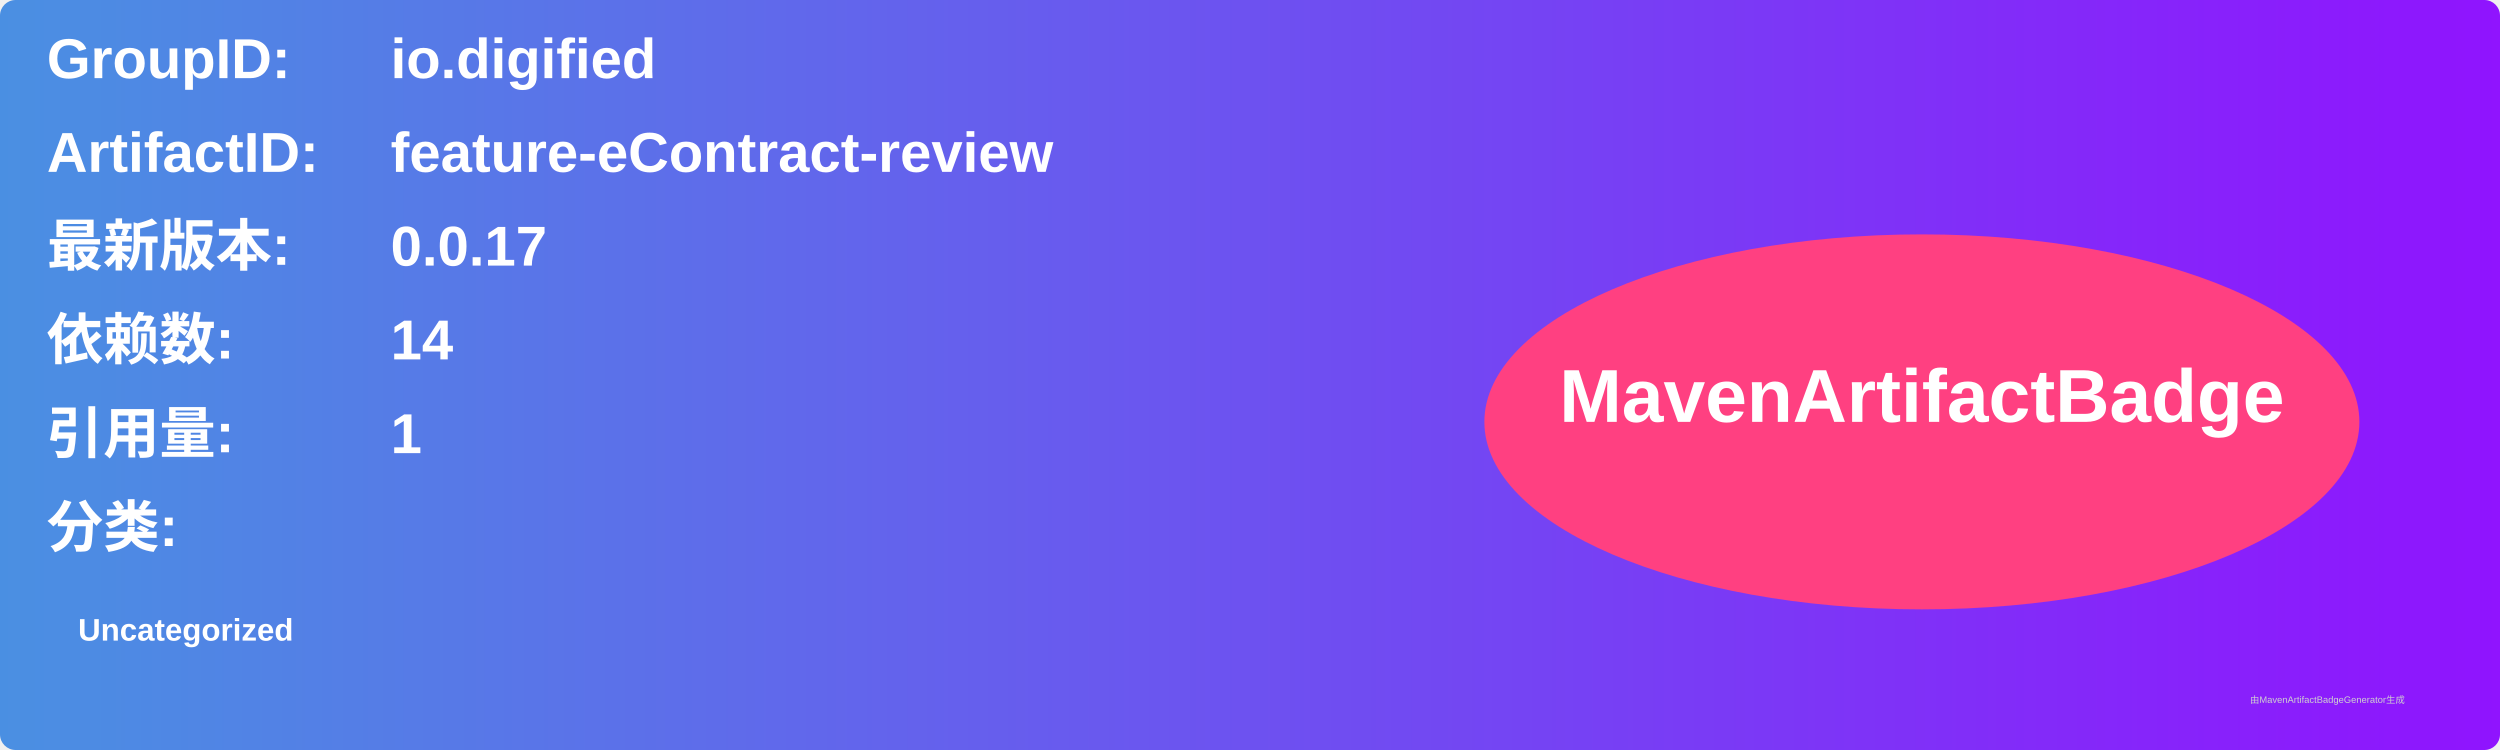
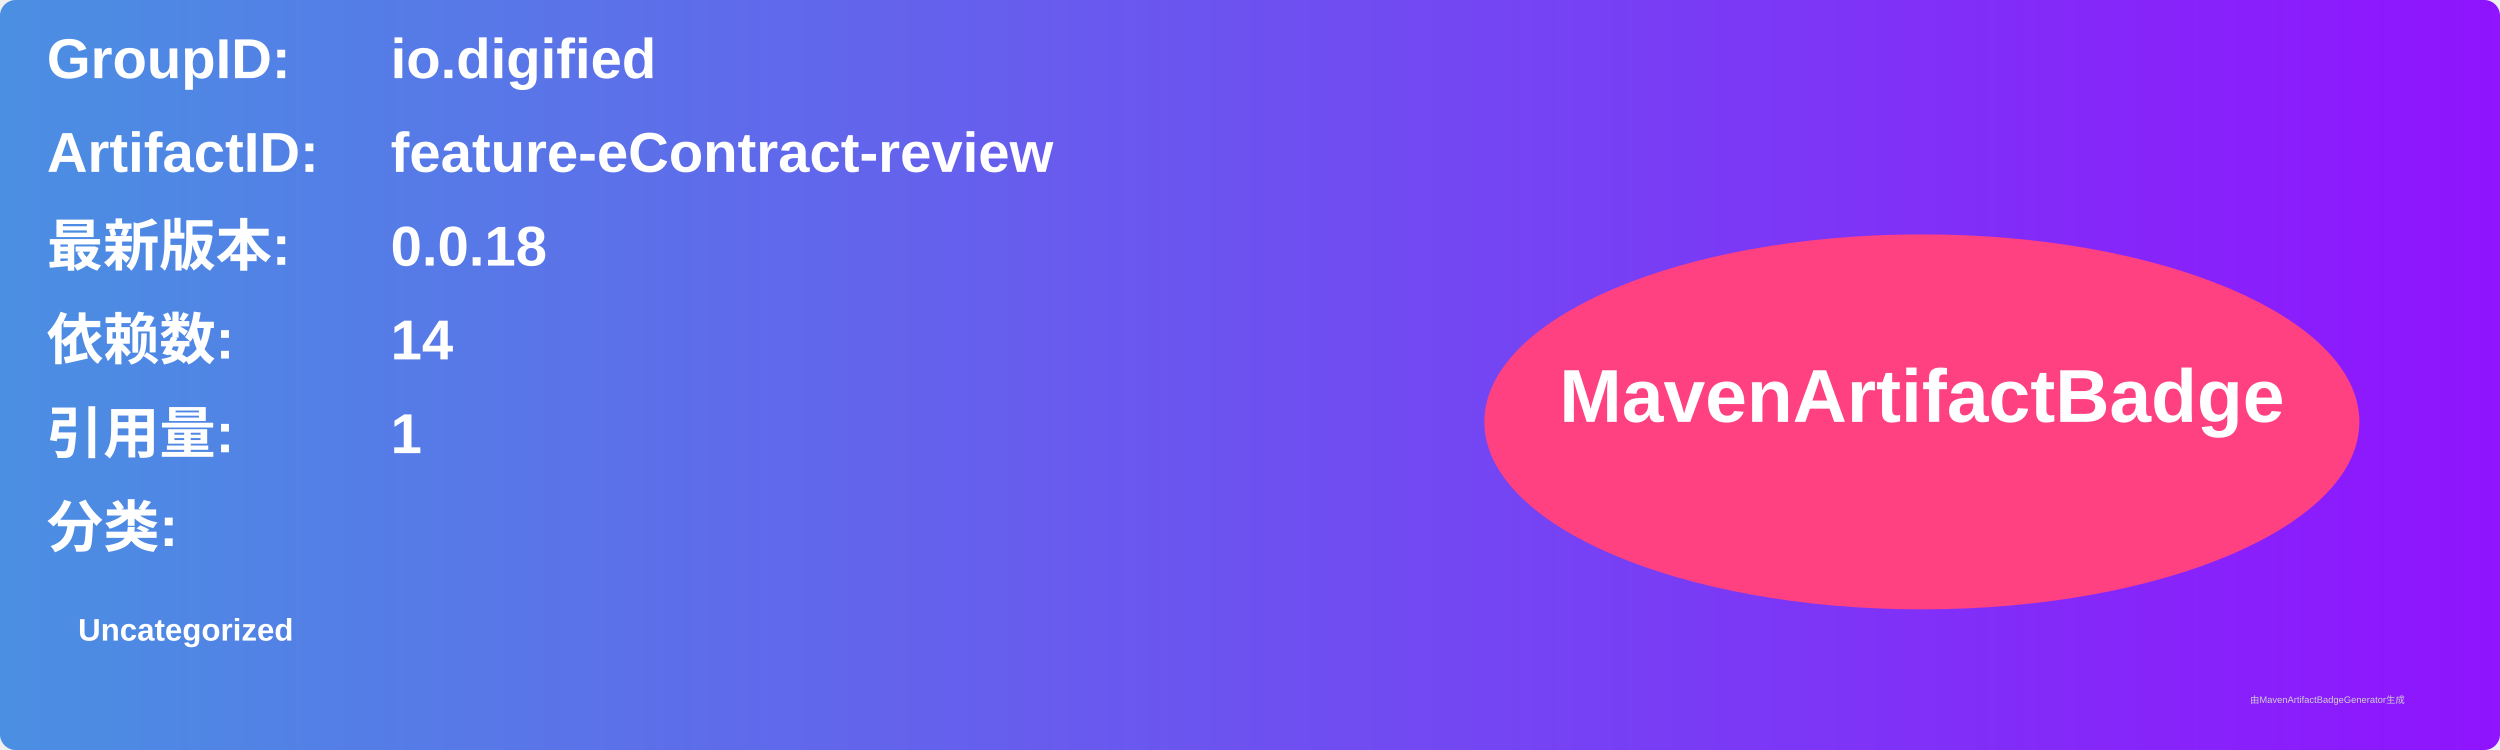
<svg xmlns="http://www.w3.org/2000/svg" width="800" height="240" viewBox="0 0 800 240">
  <linearGradient id="grad" x1="0%" y1="0%" x2="100%" y2="0%">
    <stop offset="0%" stop-color="#4a90e2" />
    <stop offset="100%" stop-color="#9013fe" />
  </linearGradient>
  <rect width="100%" height="100%" rx="5" ry="5" fill="url(#grad)" />
  <g transform="translate(15, 15)">
    <text x="0" y="10" font-family="Arial" font-size="18" fill="white" font-weight="bold" width="260">GroupID:</text>
    <text x="110" y="10" font-family="Arial" font-size="18" fill="white" font-weight="bold" width="460">io.digified</text>
    <text x="0" y="40" font-family="Arial" font-size="18" fill="white" font-weight="bold" width="260">ArtifactID:</text>
    <text x="110" y="40" font-family="Arial" font-size="18" fill="white" font-weight="bold" width="460">feature-eContract-review</text>
    <text x="0" y="70" font-family="Arial" font-size="18" fill="white" font-weight="bold">最新版本:</text>
    <text x="110" y="70" font-family="Arial" font-size="18" fill="white" font-weight="bold">
-       <tspan font-weight="bold">0.0.17</tspan>
+       <tspan font-weight="bold">0.0.18</tspan>
    </text>
    <text x="0" y="100" font-family="Arial" font-size="18" fill="white" font-weight="bold">依赖数: </text>
    <text x="110" y="100" font-family="Arial" font-size="18" fill="white">
      <tspan font-weight="bold">14</tspan>
    </text>
    <text x="0" y="130" font-family="Arial" font-size="18" fill="white" font-weight="bold">引用量: </text>
    <text x="110" y="130" font-family="Arial" font-size="18" fill="white">
      <tspan font-weight="bold">1</tspan>
    </text>
    <text x="0" y="160" font-family="Arial" font-size="18" fill="white" font-weight="bold">分类:</text>
    <text x="10" y="190" font-family="Arial" font-size="10" fill="white">
      <tspan font-weight="bold">Uncategorized</tspan>
    </text>
    <ellipse cx="600" cy="120" rx="140" ry="60" fill="#ff4081" />
    <text x="600" y="120" text-anchor="middle" font-family="Arial" font-size="24" fill="white" font-weight="bold">MavenArtifactBadge</text>
  </g>
  <text x="720" y="225" font-family="Arial" font-size="3" fill="#d0d0d0">由MavenArtifactBadgeGenerator生成</text>
</svg>
